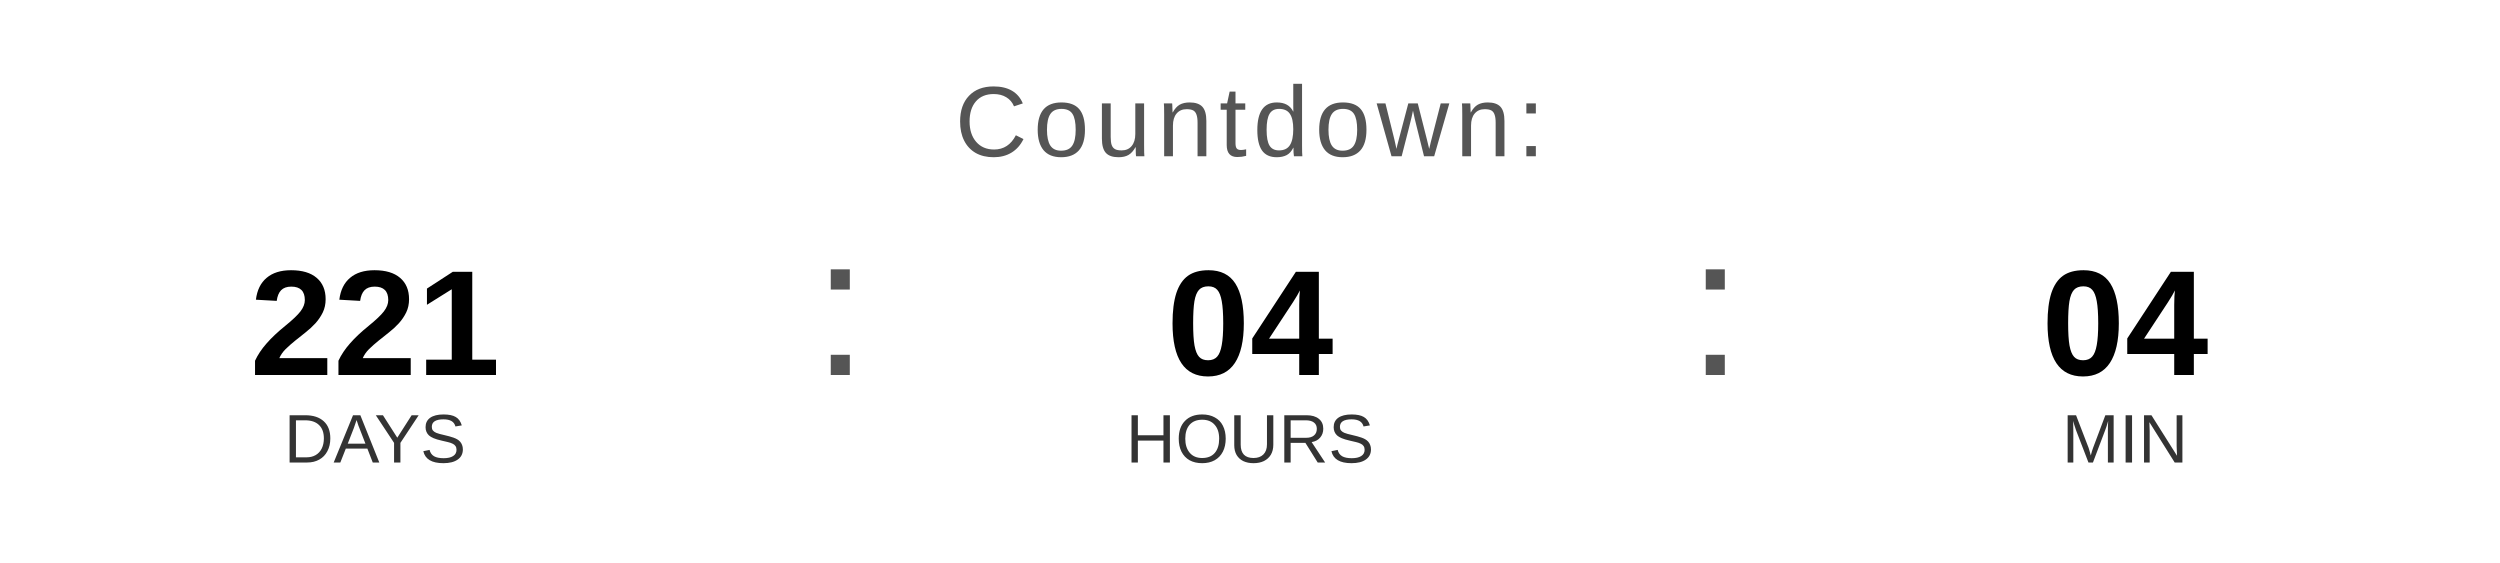
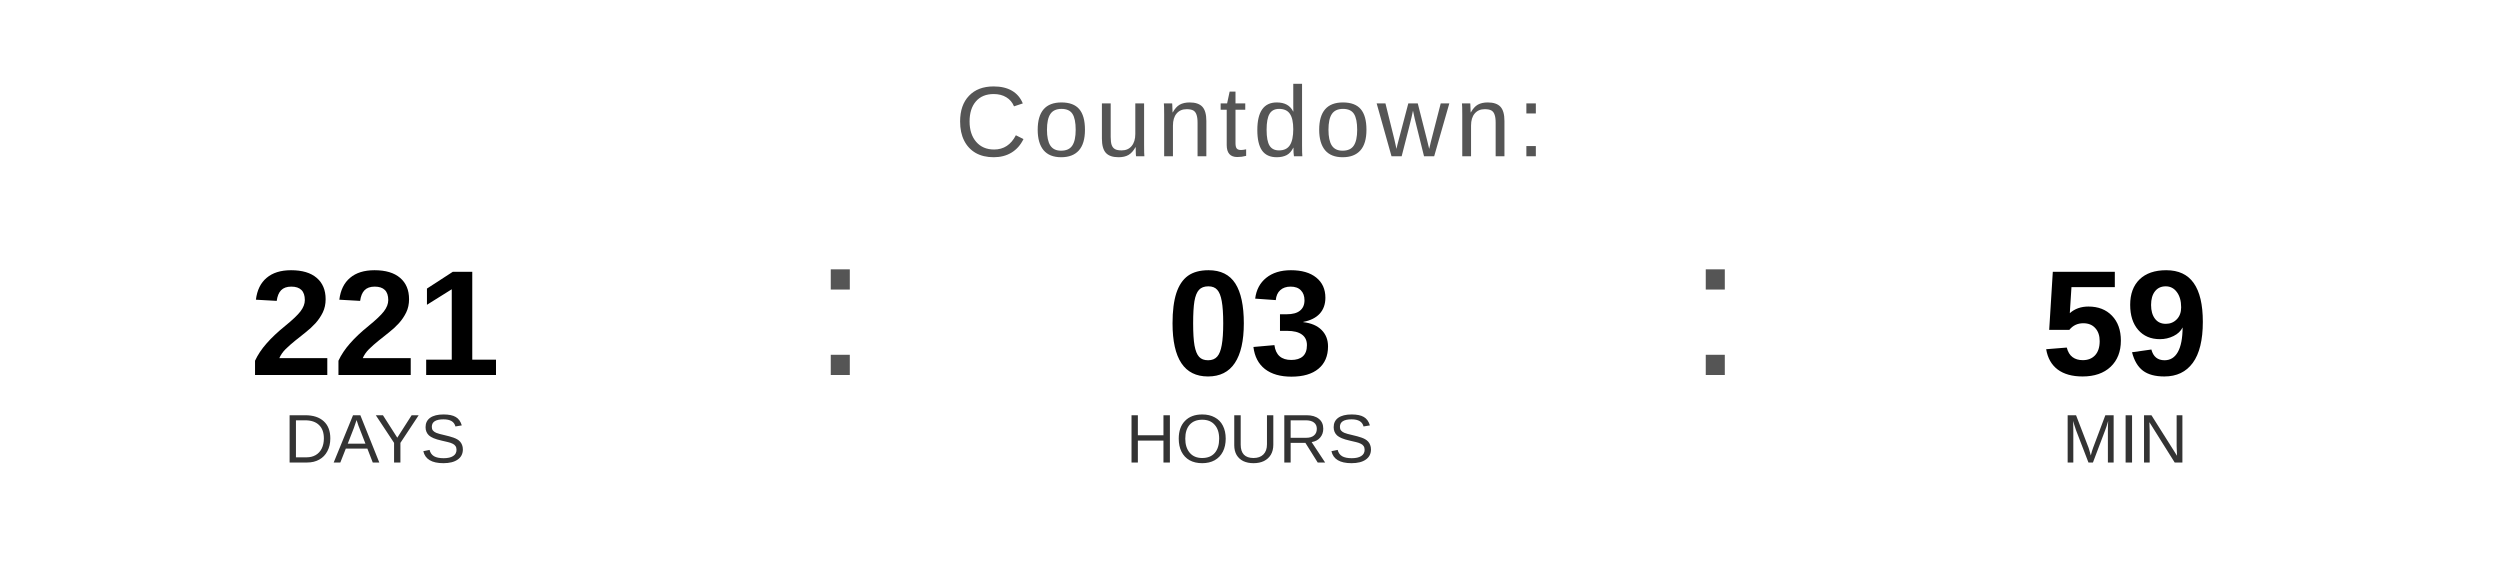
<svg xmlns="http://www.w3.org/2000/svg" width="400" height="90" viewBox="0 0 400 90">
  <text x="200" y="25" font-family="Arial, Helvetica, sans-serif" font-size="16" fill="#555555" text-anchor="middle" letter-spacing="1">
    Countdown:
  </text>
  <text x="60" y="60" font-family="Arial, Helvetica, sans-serif" font-size="24" font-weight="bold" fill="#000000" text-anchor="middle">221</text>
  <text x="60" y="74" font-family="Arial, Helvetica, sans-serif" font-size="11" fill="#333333" text-anchor="middle">DAYS</text>
  <text x="130" y="60" font-family="Arial, sans-serif" font-size="32" fill="#555555">:</text>
-   <text x="200" y="60" font-family="Arial, Helvetica, sans-serif" font-size="24" font-weight="bold" fill="#000000" text-anchor="middle">04</text>
+   <text x="200" y="60" font-family="Arial, Helvetica, sans-serif" font-size="24" font-weight="bold" fill="#000000" text-anchor="middle">03</text>
  <text x="200" y="74" font-family="Arial, Helvetica, sans-serif" font-size="11" fill="#333333" text-anchor="middle">HOURS</text>
  <text x="270" y="60" font-family="Arial, sans-serif" font-size="32" fill="#555555">:</text>
-   <text x="340" y="60" font-family="Arial, Helvetica, sans-serif" font-size="24" font-weight="bold" fill="#000000" text-anchor="middle">04</text>
+   <text x="340" y="60" font-family="Arial, Helvetica, sans-serif" font-size="24" font-weight="bold" fill="#000000" text-anchor="middle">59</text>
  <text x="340" y="74" font-family="Arial, Helvetica, sans-serif" font-size="11" fill="#333333" text-anchor="middle">MIN</text>
</svg>
